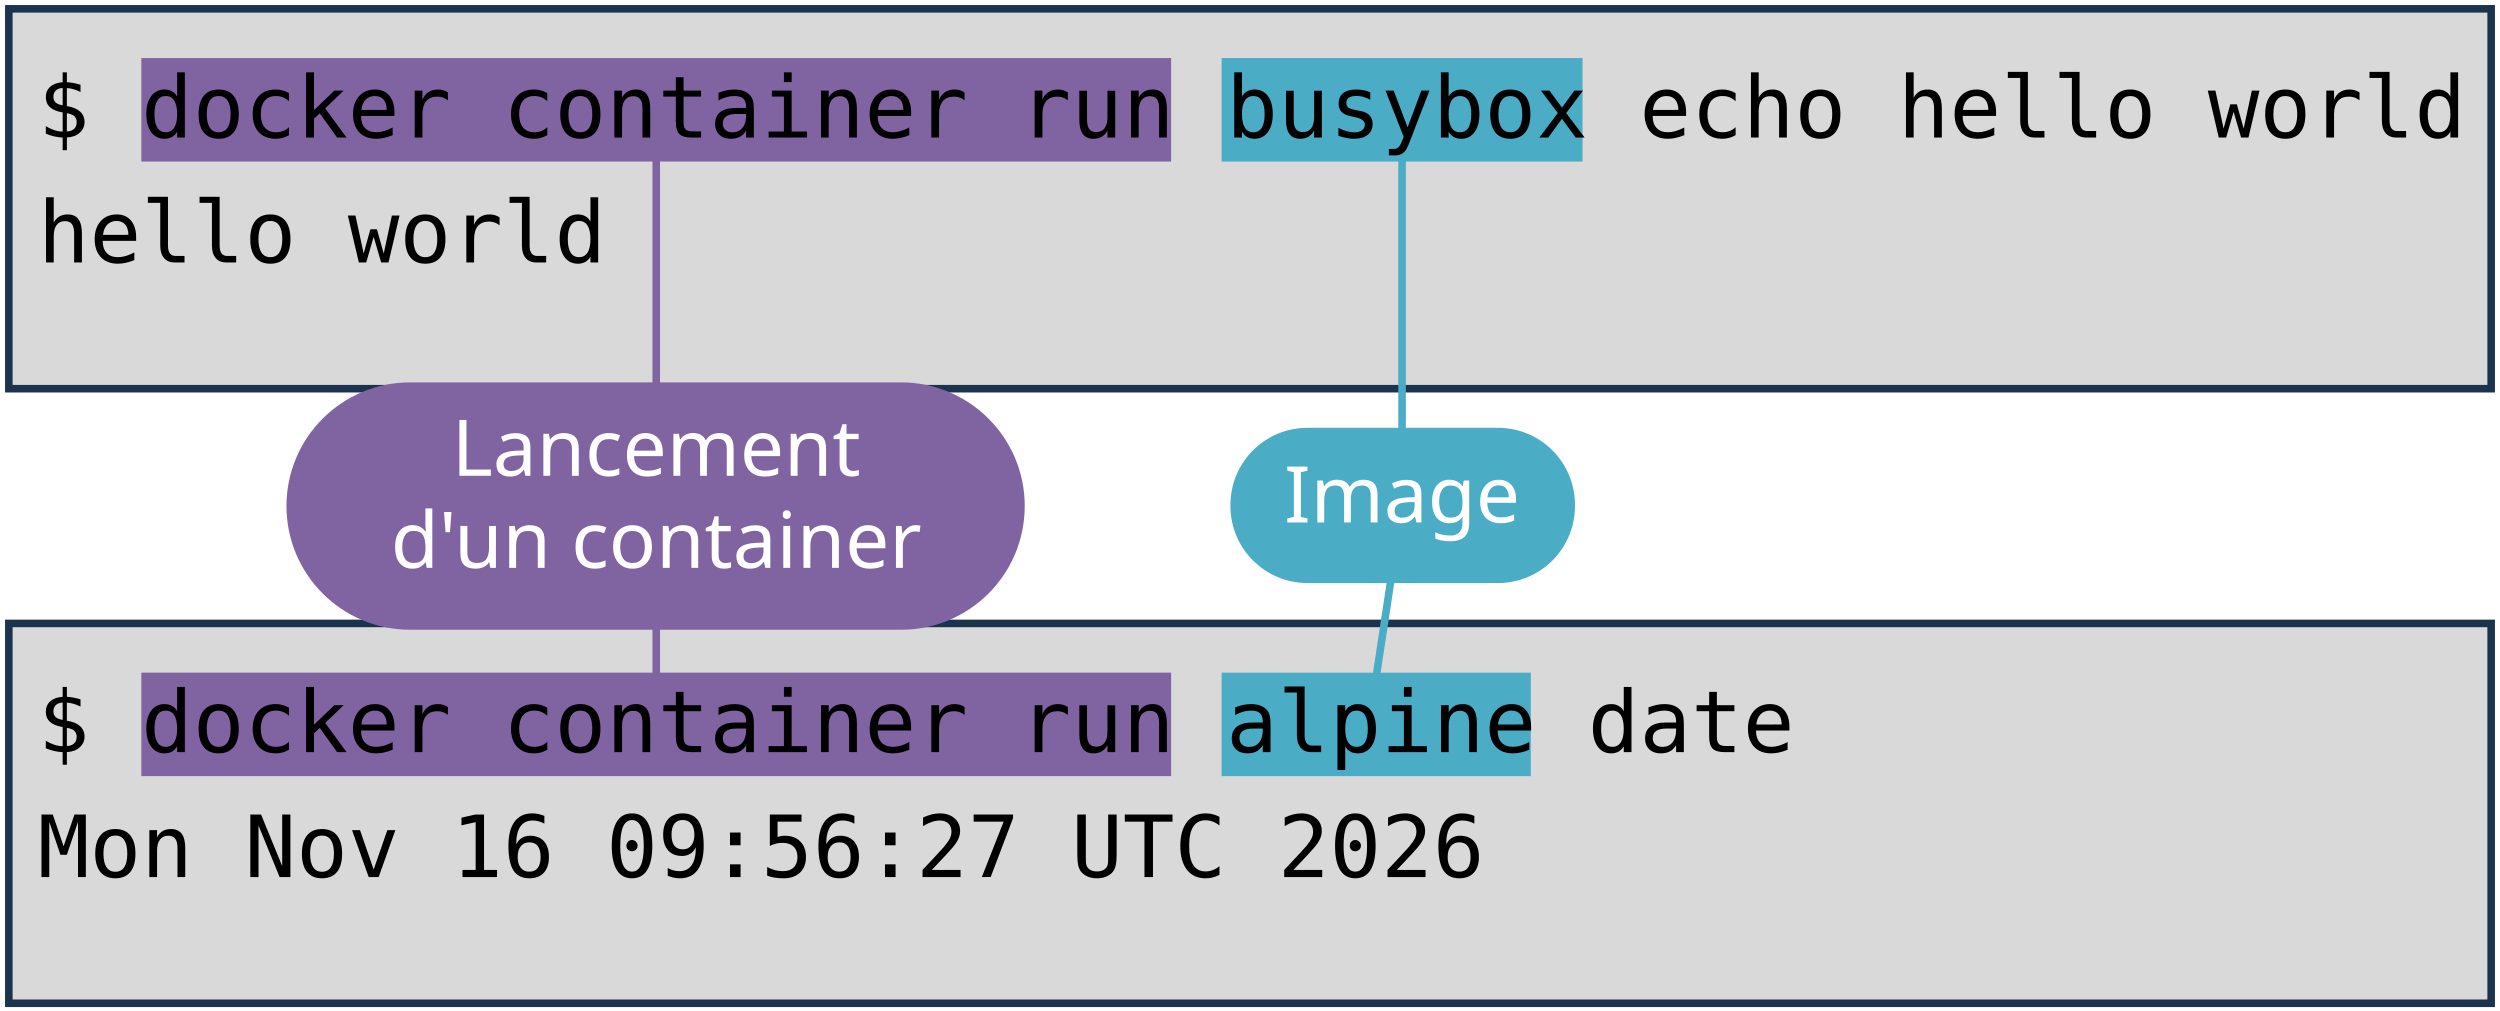
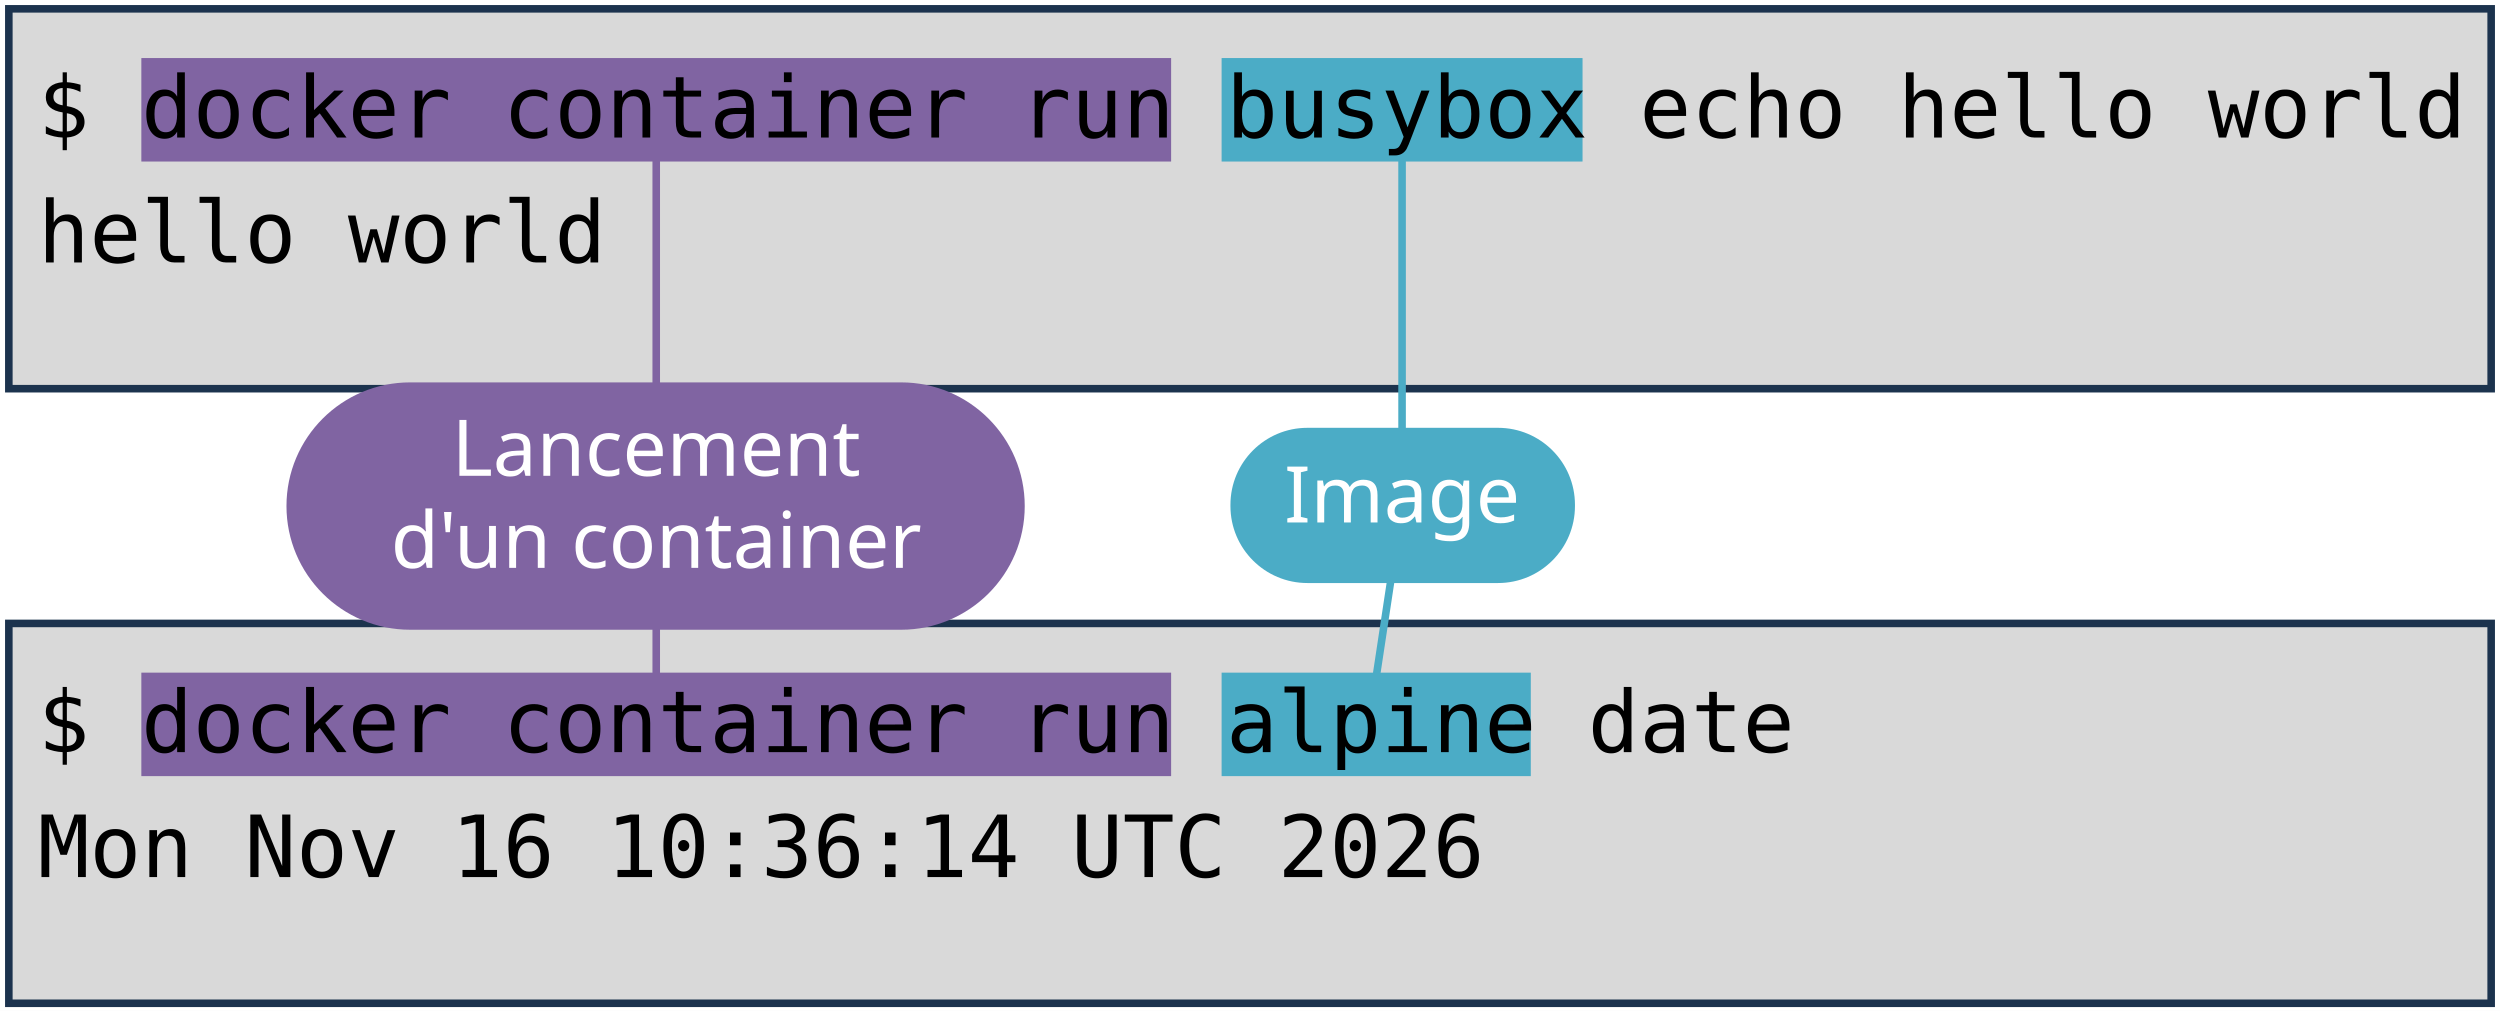
<svg xmlns="http://www.w3.org/2000/svg" viewBox="0 0 1981 801" width="1981" height="801" role="img" aria-label="Deux terminaux : docker container run busybox echo hello world, et docker container run alpine date. Annotations : lancement d'un container, image, commande lancée.">
  <style>
    .code { font-family: "DejaVu Sans Mono", Menlo, Consolas, monospace; font-size: 68px; fill: #000000; }
    .pill { font-family: "Trebuchet MS", "Century Gothic", Verdana, sans-serif; font-size: 62px; text-anchor: middle; }
  </style>
  <rect width="1981" height="801" fill="#FFFFFF" />
  <rect x="7" y="7" width="1967" height="301" fill="#D9D9D9" stroke="#1C334E" stroke-width="6" />
  <rect x="7" y="494" width="1967" height="301" fill="#D9D9D9" stroke="#1C334E" stroke-width="6" />
  <rect x="112" y="46" width="816" height="82" fill="#8064A2" />
  <rect x="112" y="533" width="816" height="82" fill="#8064A2" />
  <rect x="968" y="46" width="286" height="82" fill="#4BACC6" />
  <rect x="968" y="533" width="245" height="82" fill="#4BACC6" />
  <text x="30" y="109" class="code" xml:space="preserve">$ docker container run busybox echo hello world</text>
  <text x="30" y="208" class="code" xml:space="preserve">hello world</text>
  <text x="30" y="596" class="code" xml:space="preserve">$ docker container run alpine date</text>
-   <text x="30" y="695" class="code" xml:space="preserve">Mon Nov 16 09:56:27 UTC 2026</text>
+   <text x="30" y="695" class="code" xml:space="preserve">Mon Nov 16 10:36:14 UTC 2026</text>
  <path d="M 520 401 L 520 128" stroke="#8064A2" stroke-width="6" fill="none" stroke-linecap="round" />
  <path d="M 520 401 L 520 533" stroke="#8064A2" stroke-width="6" fill="none" stroke-linecap="round" />
  <rect x="227" y="303" width="585" height="196" rx="98" fill="#8064A2" />
  <text x="520" y="377" class="pill" fill="#FFFFFF">Lancement</text>
  <text x="520" y="450" class="pill" fill="#FFFFFF">d'un container</text>
  <path d="M 1111 401 L 1111 128" stroke="#4BACC6" stroke-width="6" fill="none" stroke-linecap="round" />
  <path d="M 1111 401 L 1091 533" stroke="#4BACC6" stroke-width="6" fill="none" stroke-linecap="round" />
  <rect x="975" y="339" width="273" height="123" rx="61" fill="#4BACC6" />
  <text x="1111" y="414" class="pill" fill="#FFFFFF">Image</text>
</svg>
